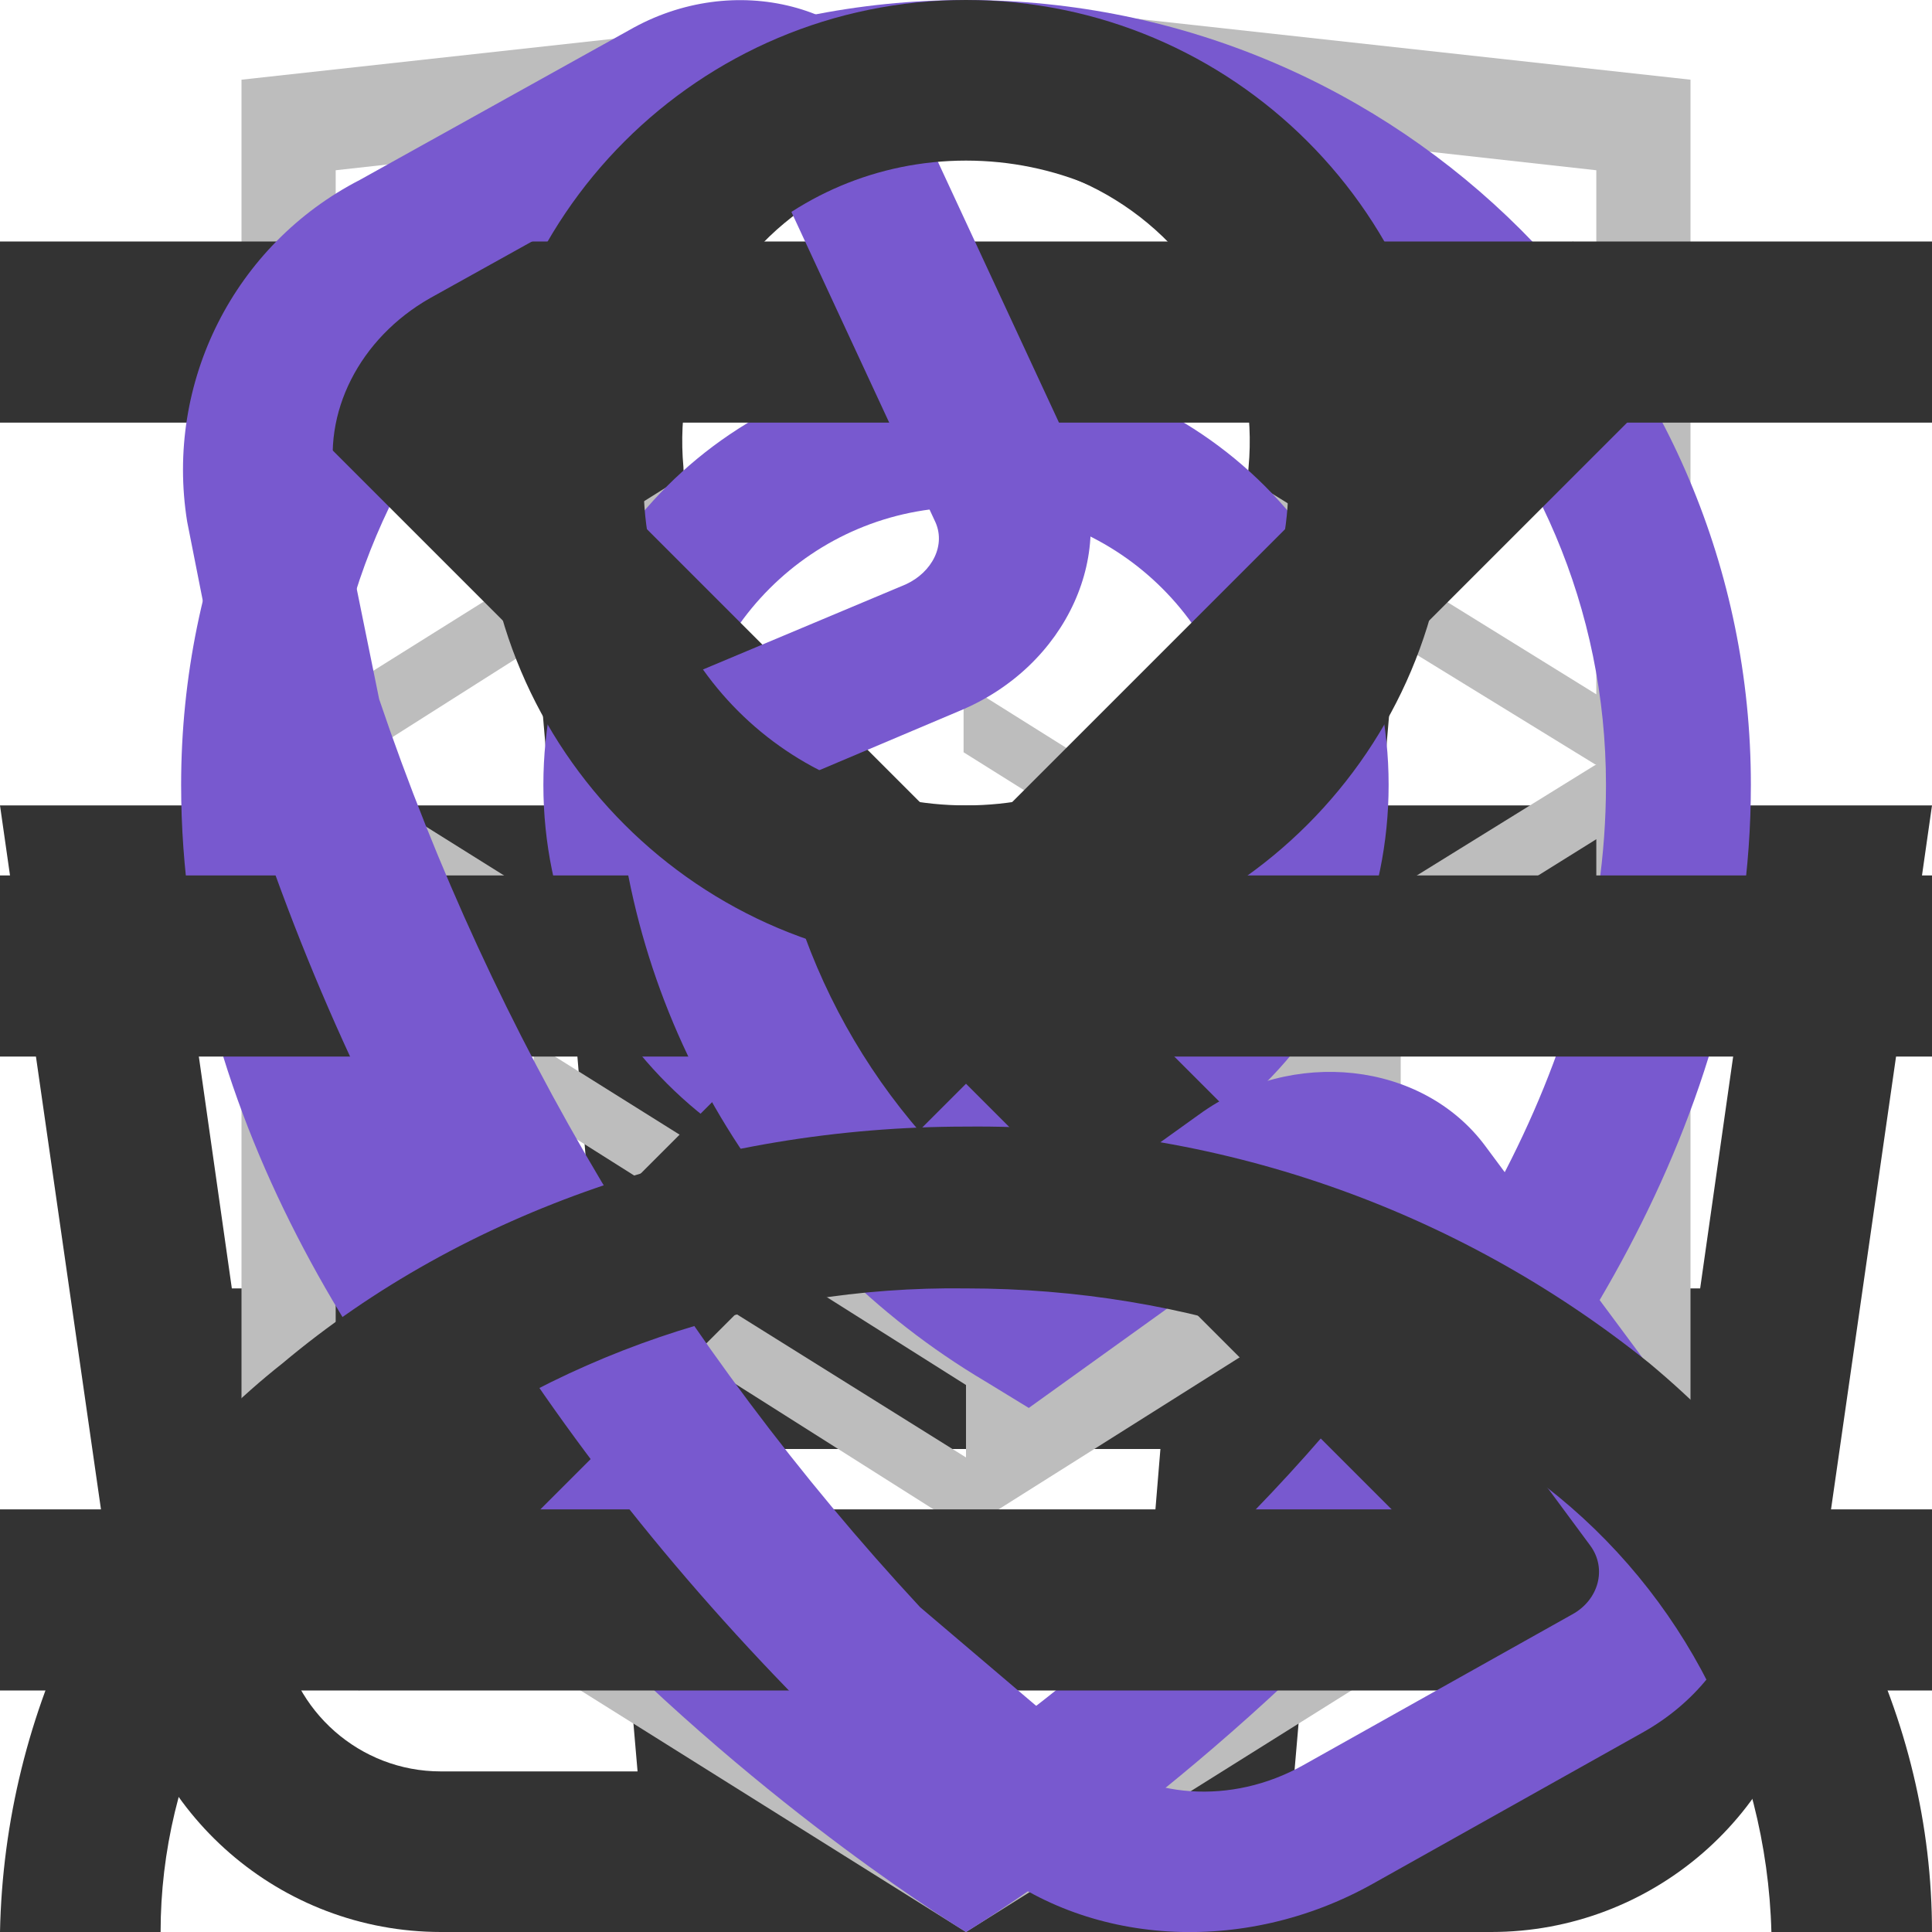
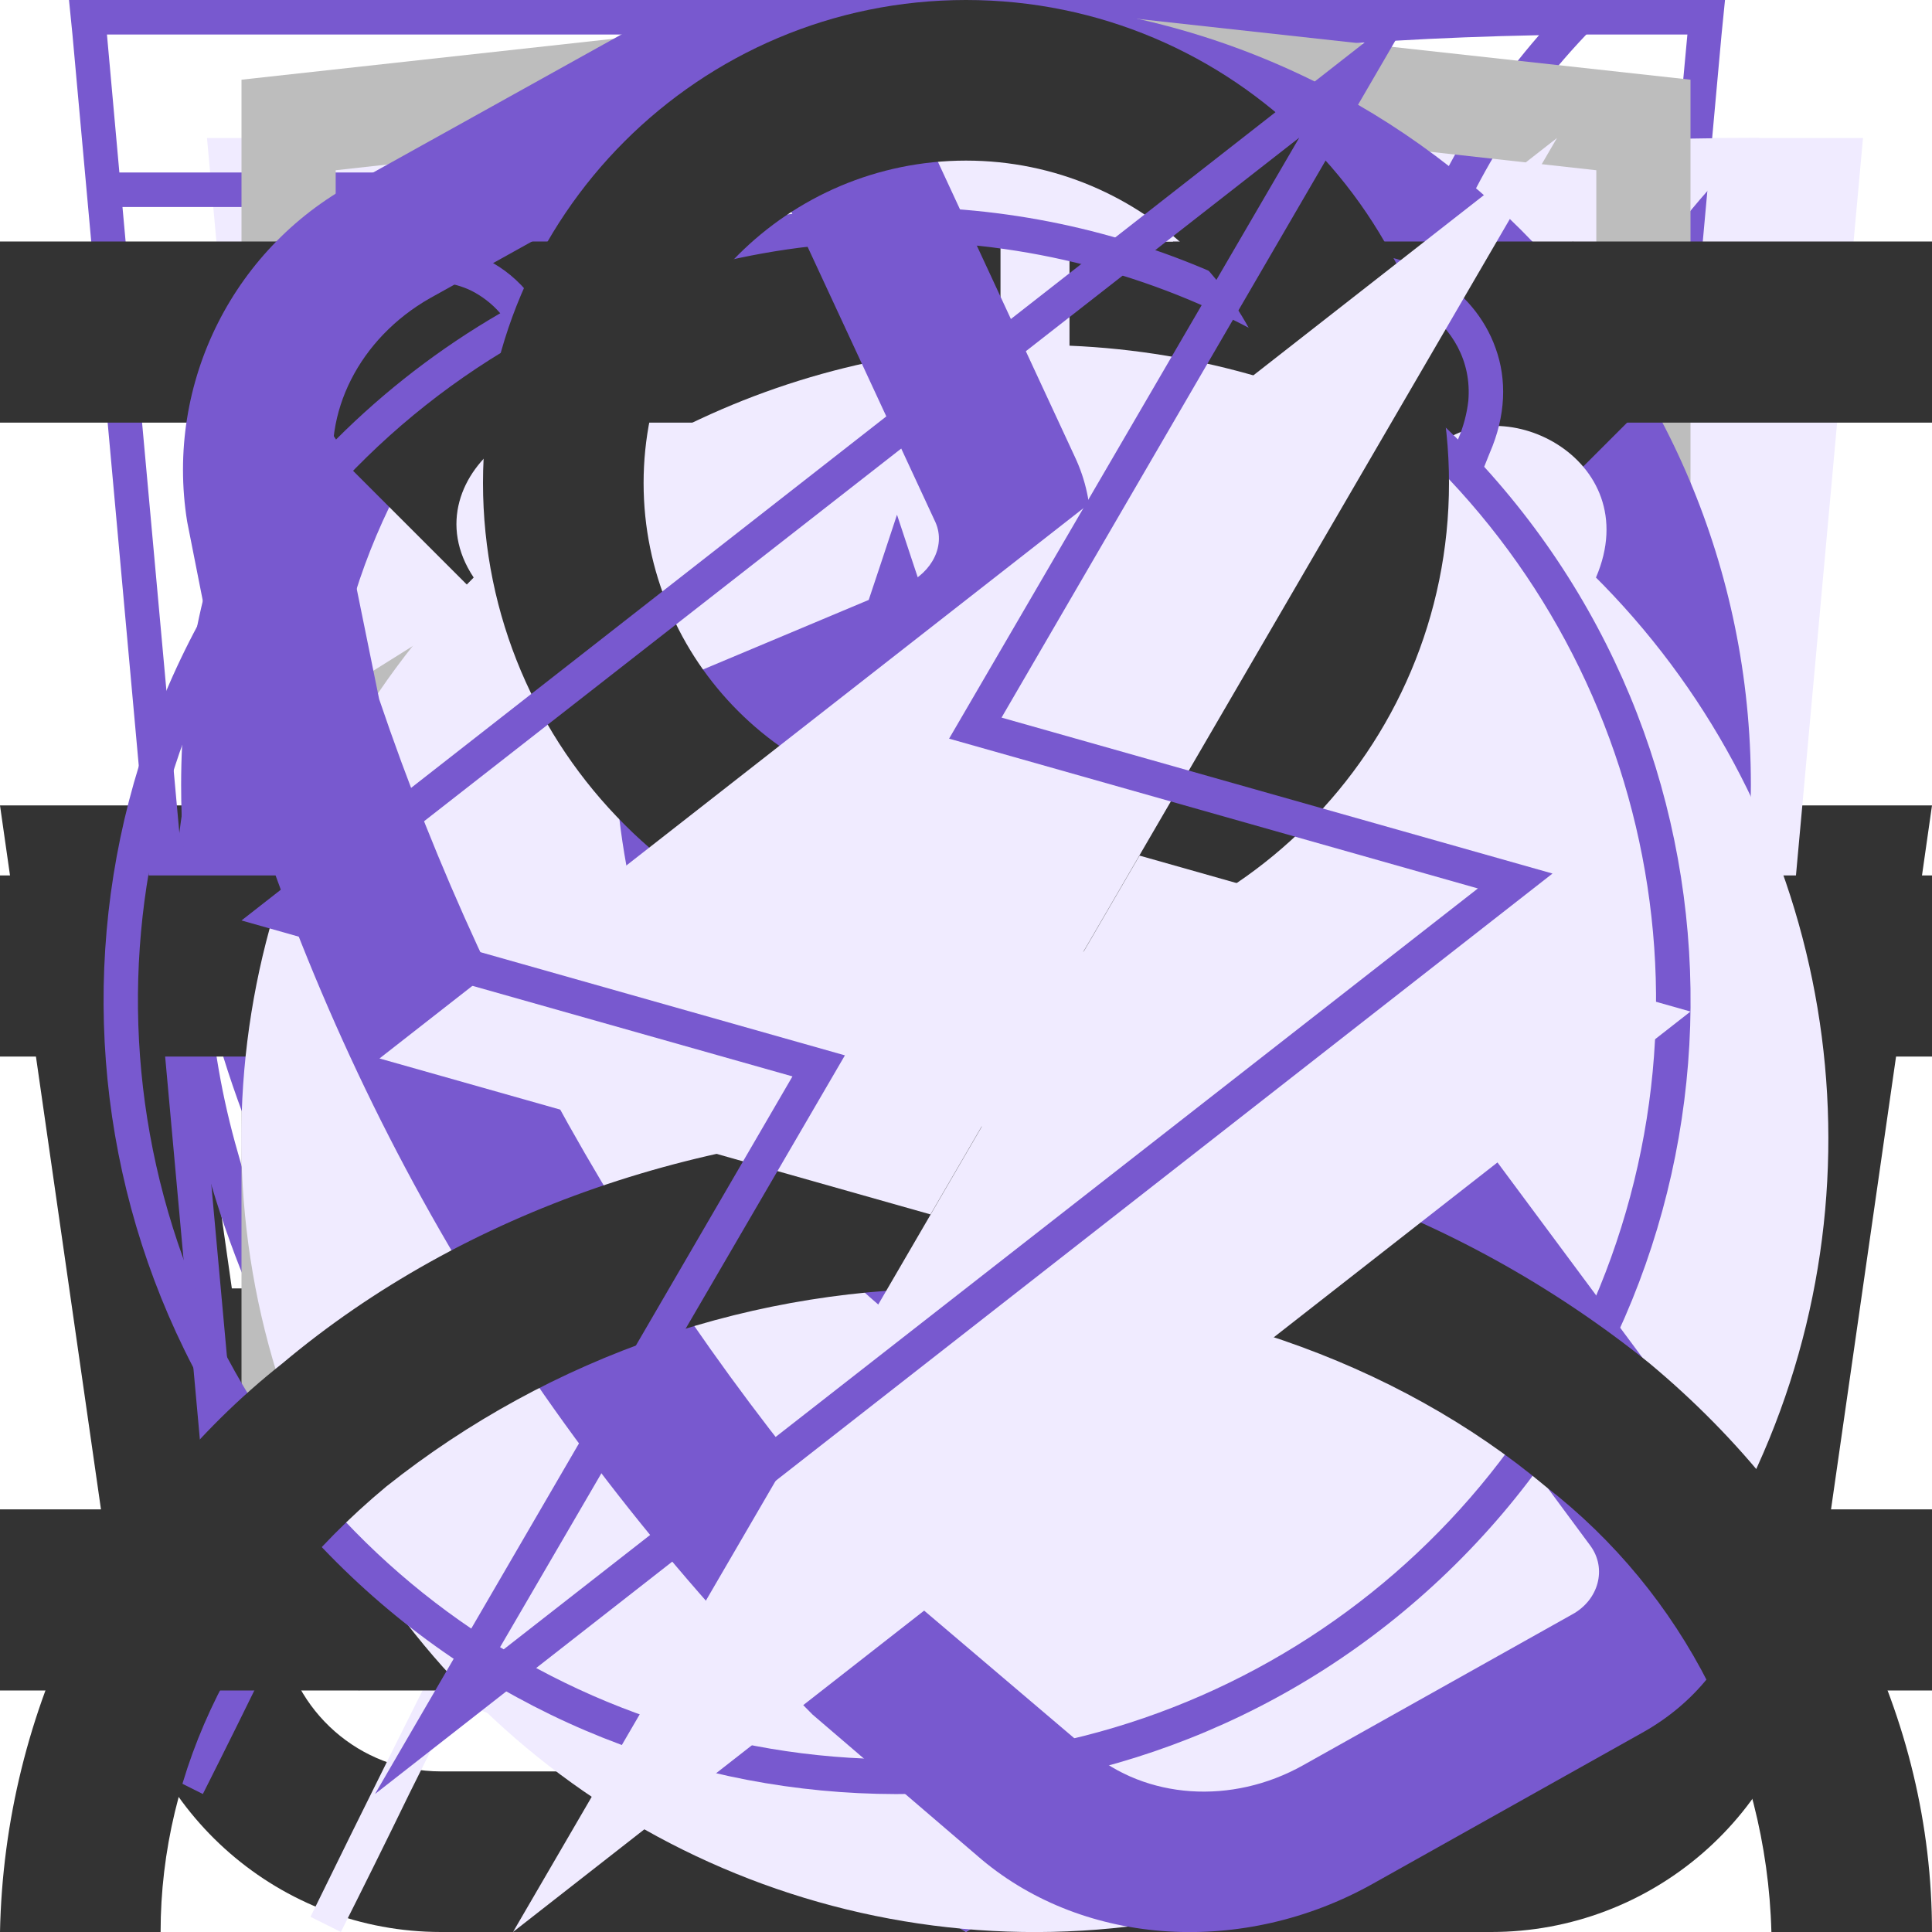
<svg xmlns="http://www.w3.org/2000/svg">
  <style>:root svg:not(:target){display:none}</style>
  <svg viewBox="0 0 16 16" fill="none" id="cart">
    <path fill-rule="evenodd" clip-rule="evenodd" d="m5.66 3.88.23 2.79h4.22l.23-2.8a2.35 2.35 0 1 0-4.68 0Zm5.78 2.79.23-2.68a3.68 3.68 0 1 0-7.34 0l.23 2.68h-4.56l.19 1.33.82 5.71a2.67 2.67 0 0 0 2.64 2.29h8.7c1.33 0 2.46-.98 2.64-2.29l.82-5.71.19-1.33h-4.55Zm-.1 1.33h-.06l-.22 2.67h3.02l.38-2.67h-3.13Zm-1.4 0h-3.88l.22 2.67h3.44l.22-2.67Zm-5.22 0h-3.18l.38 2.67h3.02l-.22-2.67Zm1.9 6.67-.23-2.67h3.22l-.22 2.67h-2.78Zm4.33-2.67-.23 2.67h1.63c.67 0 1.23-.5 1.32-1.15l.22-1.52h-2.94Zm-5.9 0 .23 2.67h-1.63c-.67 0-1.23-.5-1.32-1.15l-.22-1.52h2.94Z" fill="#333" />
+   </svg>
+   <svg viewBox="0 0 52 56" fill="none" id="comfort">
+     <path d="M4 4h48l-4 44-20 8-20-8-4-44Z" fill="#F0EBFF" />
+     <path fill-rule="evenodd" clip-rule="evenodd" d="M1 0h-1l.1 1 3.9 43 20 8 20-8 3.9-43 .1-1h-47Zm.1 1 .36 4h45.08l.37-4h-45.81Zm40.8 5h-35.8l.1 1.13-.5.05-.5.04-.11-1.22h-3.54l3.39 37.3 19.06 7.62 19.06-7.62 3.39-37.3h-3.54l-.1 1.22-.5-.04-.5-.05.1-1.13Zm-35.8 5.62-.5.04.39 4.45.5-.05.5-.04-.4-4.45-.5.05Zm.78 8.88-.5.05.4 4.44.5-.04.5-.05-.4-4.44-.5.04Zm.8 8.89-.5.04.4 4.45.5-.05.49-.04-.4-4.45-.5.05Zm.79 8.88-.5.05.2 2.22 1.98.8.18-.46.2-.46-1.42-.58-.15-1.61-.5.04Zm5.82 4.23-.19.46 3.96 1.62.2-.47.18-.46-3.96-1.61-.19.46Zm7.92 3.23-.19.46 1.98.81 1.98-.8-.19-.47-.19-.46-1.6.65-1.6-.65-.19.46Zm7.54-1.62.19.47 3.96-1.62-.2-.46-.18-.46-3.96 1.61.19.46Zm7.92-3.23.18.47 1.98-.81.2-2.22-.5-.05-.5-.04-.14 1.61-1.41.58.19.46Zm2.26-7.05.5.05.4-4.45-.5-.04-.5-.05-.4 4.45.5.04Zm.8-8.88.49.04.4-4.44-.5-.05-.5-.04-.4 4.44.5.05Zm.78-8.89.5.05.4-4.45-.5-.04-.5-.05-.4 4.45.5.04Z" fill="#7859CF" />
+   </svg>
+   <svg viewBox="0 0 46 56" fill="none" id="eco">
+     <g fill-rule="evenodd" clip-rule="evenodd">
+       <path d="M38.7 22.12c.78-6.56 1.5-12.77 7.3-18.12-26.5 0-34.15 8.13-38 14-8.54 13.04-.91 25.67.71 28.09a808.17 808.17 0 0 0-4.71 9.47l.88.44c.64-1.27 1.3-2.6 1.98-4l2.65-5.32c2.6.87 14.45 4.19 21.99-4.68 5.66-6.66 6.45-13.44 7.2-19.88Z" fill="#F0EBFF" />
+       <path d="M5.23 41.05c3.96-7.8 8.46-15.96 13.04-21.05l.73.66c-4.57 5.08-9.07 13.3-13.03 21.12a26.2 26.2 0 0 0 7.12 1.22c4.38.12 9.66-.96 13.65-5.65 5.46-6.42 6.22-12.94 6.98-19.4l.02-.13c.68-5.81 1.38-11.64 5.87-16.8-11.79.23-19.48 2.16-24.67 4.68a23.8 23.8 0 0 0-10.1 8.85 22.6 22.6 0 0 0-2.94 18.88 28.93 28.93 0 0 0 3.33 7.63Zm-.52 1.04c-1.62-2.42-9.25-15.05-.71-28.09 3.78-5.76 11.23-13.7 36.55-14h1.45a22 22 0 0 0-1.02 1c-4.87 5.12-5.55 10.96-6.27 17.12-.76 6.44-1.55 13.22-7.21 19.88-7.54 8.87-19.4 5.55-21.99 4.68l-2.65 5.32c-.68 1.4-1.34 2.73-1.98 4l-.88-.44 1.97-3.96 2.74-5.51Z" fill="#7859CF" />
+     </g>
  </svg>
  <svg viewBox="0 0 12 16" fill="none" id="html-academy">
    <path d="m11.22 5.75-5.25-3.25-5.19 3.25v-4.34l5.22-.58 5.22.58v4.34Zm0 .58-2.1 1.3-3.14-1.97v.57l2.68 1.68-.46.29-2.22-1.4v.58l1.75 1.1-.41.29h-.01l-1.33-.82v.58l.87.53-.89.56-5.16-3.23 5.17-3.28 5.24 3.22Zm0 5.44-5.22 3.27-5.22-3.27v-4.74l5.2 3.25v.59l-3.56-2.23v.57l3.58 2.26v.6l-3.57-2.23v.57l3.57 2.26 3.6-2.27v-2.44l1.62-1.01v4.82Zm-5.22-11.77-6 .66v11.58l6 3.76 6-3.76v-11.58l-6-.66Z" fill="#BDBDBD" />
  </svg>
  <svg viewBox="0 0 13 16" fill="none" id="map">
    <path fill-rule="evenodd" clip-rule="evenodd" d="M11.8 6.5c0 2.33-1.37 4.42-2.91 6.01a17.54 17.54 0 0 1-2.39 2.05 16.93 16.93 0 0 1-2.39-2.05c-1.54-1.6-2.91-3.68-2.91-6.01a5.3 5.3 0 1 1 10.6 0Zm1.2 0c0 5.59-6.5 9.5-6.5 9.5s-6.5-3.91-6.5-9.5a6.5 6.5 0 0 1 13 0Zm-4.2 0a2.3 2.3 0 1 1-4.6 0 2.3 2.3 0 0 1 4.6 0Zm1.2 0a3.5 3.5 0 1 1-7 0 3.5 3.5 0 0 1 7 0Z" fill="#7859CF" />
  </svg>
  <svg viewBox="0 0 16 16" fill="none" id="menu-open">
    <path fill-rule="evenodd" clip-rule="evenodd" d="M7.025 8L2 2.975L2.975 2L8 7.025L13.025 2L14 2.975L8.975 8L14 13.025L13.025 14L8 8.975L2.975 14L2 13.025L7.025 8Z" fill="#333333" />
  </svg>
  <svg viewBox="0 0 16 12" fill="none" id="menu">
    <path fill-rule="evenodd" clip-rule="evenodd" d="M0 0h16v1.5h-16v-1.5Zm0 5.25h16v1.5h-16v-1.5Zm16 5.25h-16v1.5h16v-1.5Z" fill="#333" />
  </svg>
+   <svg viewBox="0 0 50 56" fill="none" id="speed">
+     <g fill-rule="evenodd" clip-rule="evenodd">
+       <path d="M23 4h8v3h-3v3.02c3.82.16 7.39 1.26 10.5 3.06 1.85-1.93 6.26.17 4.76 3.66l-.1-.1a23 23 0 1 1-32.43.1c-2.02-3.03 2.59-6.16 4.77-3.66 3.11-1.8 6.68-2.9 10.5-3.06v-3.02h-3v-3Z" fill="#F0EBFF" />
+       <path d="M26 1h-6v1h6v-1Zm-2 2h3v-3h-8v3h3v3.02a22.87 22.87 0 0 0-9.6 2.57l-.15-.17c-1.53-1.76-3.85-1.44-5.3-.4a4.14 4.14 0 0 0-1.6 2.26c-.26.96-.1 2.02.56 3.01l.12.19a23 23 0 1 0 33.99.05l.16-.4c.47-1.08.5-2.13.17-3.04-.32-.9-.95-1.6-1.68-2.06-1.41-.89-3.54-1.06-4.9.36l-.17.2a22.87 22.87 0 0 0-9.6-2.57v-3.02Zm-1 4c-3.86 0-7.49 1-10.64 2.74l-.36.2a22 22 0 1 0 22 0l-.36-.2a21.9 21.9 0 0 0-10.64-2.74Zm-11.5 2.08a23.08 23.08 0 0 0-4.76 3.66 2.98 2.98 0 0 1-.44-.98c-.55-2.31 2.31-4.31 4.35-3.34.3.15.6.37.85.66Zm23 0a23.08 23.08 0 0 1 4.76 3.66c.17-.4.26-.77.3-1.12.2-2.33-2.32-3.74-4.1-3.14-.36.12-.69.32-.96.6Zm-11.5 21.92a2 2 0 0 0 .86-3.8l-.91-.2a2 2 0 0 0 .05 4Zm-.64-4.93-1.34-4.94-.04-.14.05-.15 1.5-4.5.47-1.42.47 1.42 1.5 4.5.05.15-.04.14-1.34 4.94.37.1 7.55-13.42.88.5-7.55 13.42a3 3 0 1 1-2.53-.6Zm-.34-5.06.98 3.59.98-3.59-.98-2.93-.98 2.93Z" fill="#7859CF" />
+     </g>
+   </svg>
  <svg viewBox="0 0 13 16" fill="none" id="tel">
    <path fill-rule="evenodd" clip-rule="evenodd" d="M1.48 1.49a2.7 2.7 0 0 0-1.43 2.83l.35 1.77c.93 3.13 2.5 5.77 4.83 8.11l1.4 1.2c.86.72 2.17.8 3.24.2l2.23-1.25c.88-.49 1.17-1.53.63-2.26l-1.93-2.6c-.52-.7-1.6-.82-2.37-.26l-1.38.99a5.23 5.23 0 0 1-2.17-3.67l1.56-.66c.9-.37 1.33-1.33.96-2.11l-1.36-2.93c-.38-.82-1.46-1.1-2.33-.6l-2.23 1.24Zm-.2 2.53c-.12-.6.2-1.22.78-1.55l2.23-1.24c.22-.13.5-.06.59.15l1.36 2.93c.1.2-.02.43-.24.53l-2.43 1.02.02.42a6.28 6.28 0 0 0 3.07 5.16l.36.22 2.13-1.53c.2-.14.46-.11.59.06l1.93 2.61c.14.19.07.45-.15.57l-2.23 1.25c-.59.33-1.3.28-1.77-.12l-1.4-1.19a20.91 20.91 0 0 1-4.48-7.52l-.36-1.77Z" fill="#7859CF" />
  </svg>
  <svg viewBox="0 0 16 16" fill="none" id="user">
    <path fill-rule="evenodd" clip-rule="evenodd" d="M10.67 4a2.67 2.67 0 1 1-5.34 0 2.67 2.67 0 0 1 5.34 0Zm1.33 0a4 4 0 1 1-8 0 4 4 0 0 1 8 0Zm-8.8 8.31a7.55 7.55 0 0 1 4.8-1.64c1.84 0 3.56.6 4.8 1.64a4.83 4.83 0 0 1 1.87 3.69h1.33c0-1.77-.84-3.46-2.34-4.71a8.88 8.88 0 0 0-5.66-1.96c-2.12 0-4.16.7-5.66 1.96a6.16 6.16 0 0 0-2.34 4.71h1.33c0-1.33.63-2.66 1.87-3.69Z" fill="#333" />
  </svg>
+   <svg viewBox="0 0 42 56" fill="none" id="vigor">
+     <g fill-rule="evenodd" clip-rule="evenodd">
+       <path d="m19.97 35.2 18.16-31.2-34.13 26.68 15.97 4.52Zm6.06-10.4-18.16 31.2 34.13-26.68-15.97-4.52Z" fill="#F0EBFF" />
+       <path d="m34.13 0-34.13 26.68 15.97 4.52-12.1 20.8 34.13-26.68-15.97-4.52 12.1-20.8Zm1.7 25.75-15.32-4.34 10.15-17.42-28.5 22.26 15.33 4.34-10.15 17.42 28.5-22.26Z" fill="#7859CF" />
+     </g>
+   </svg>
</svg>
